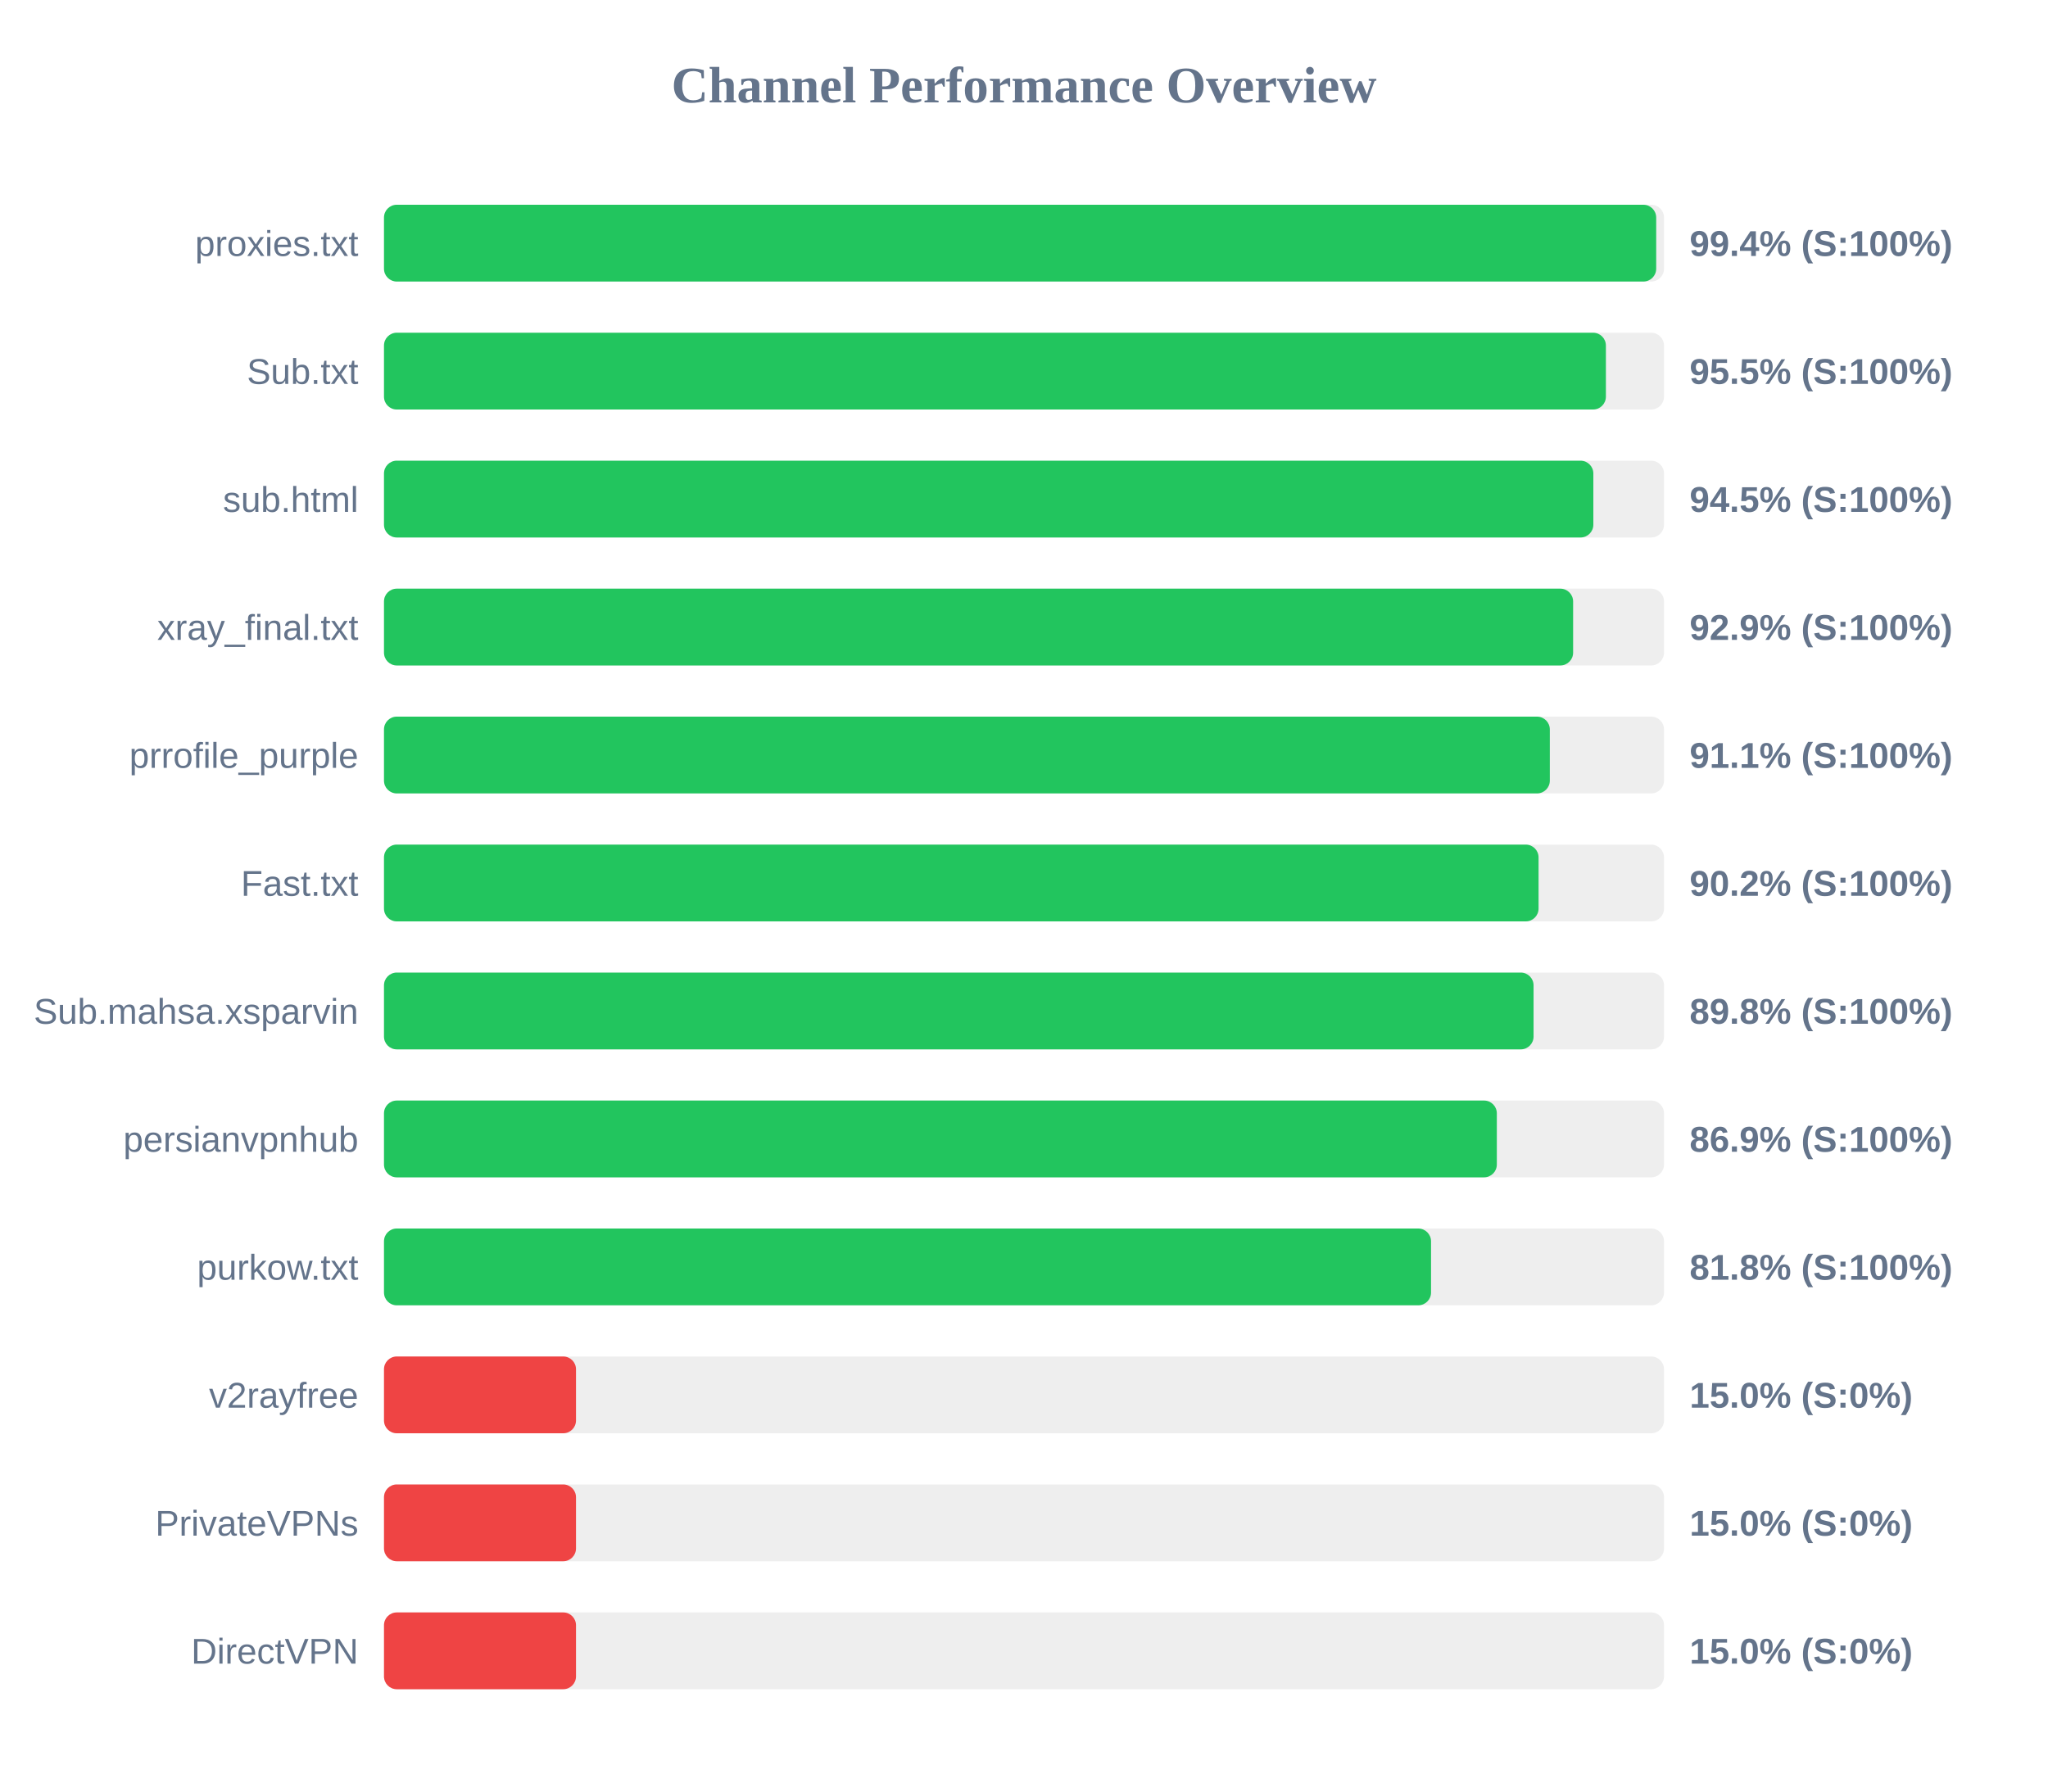
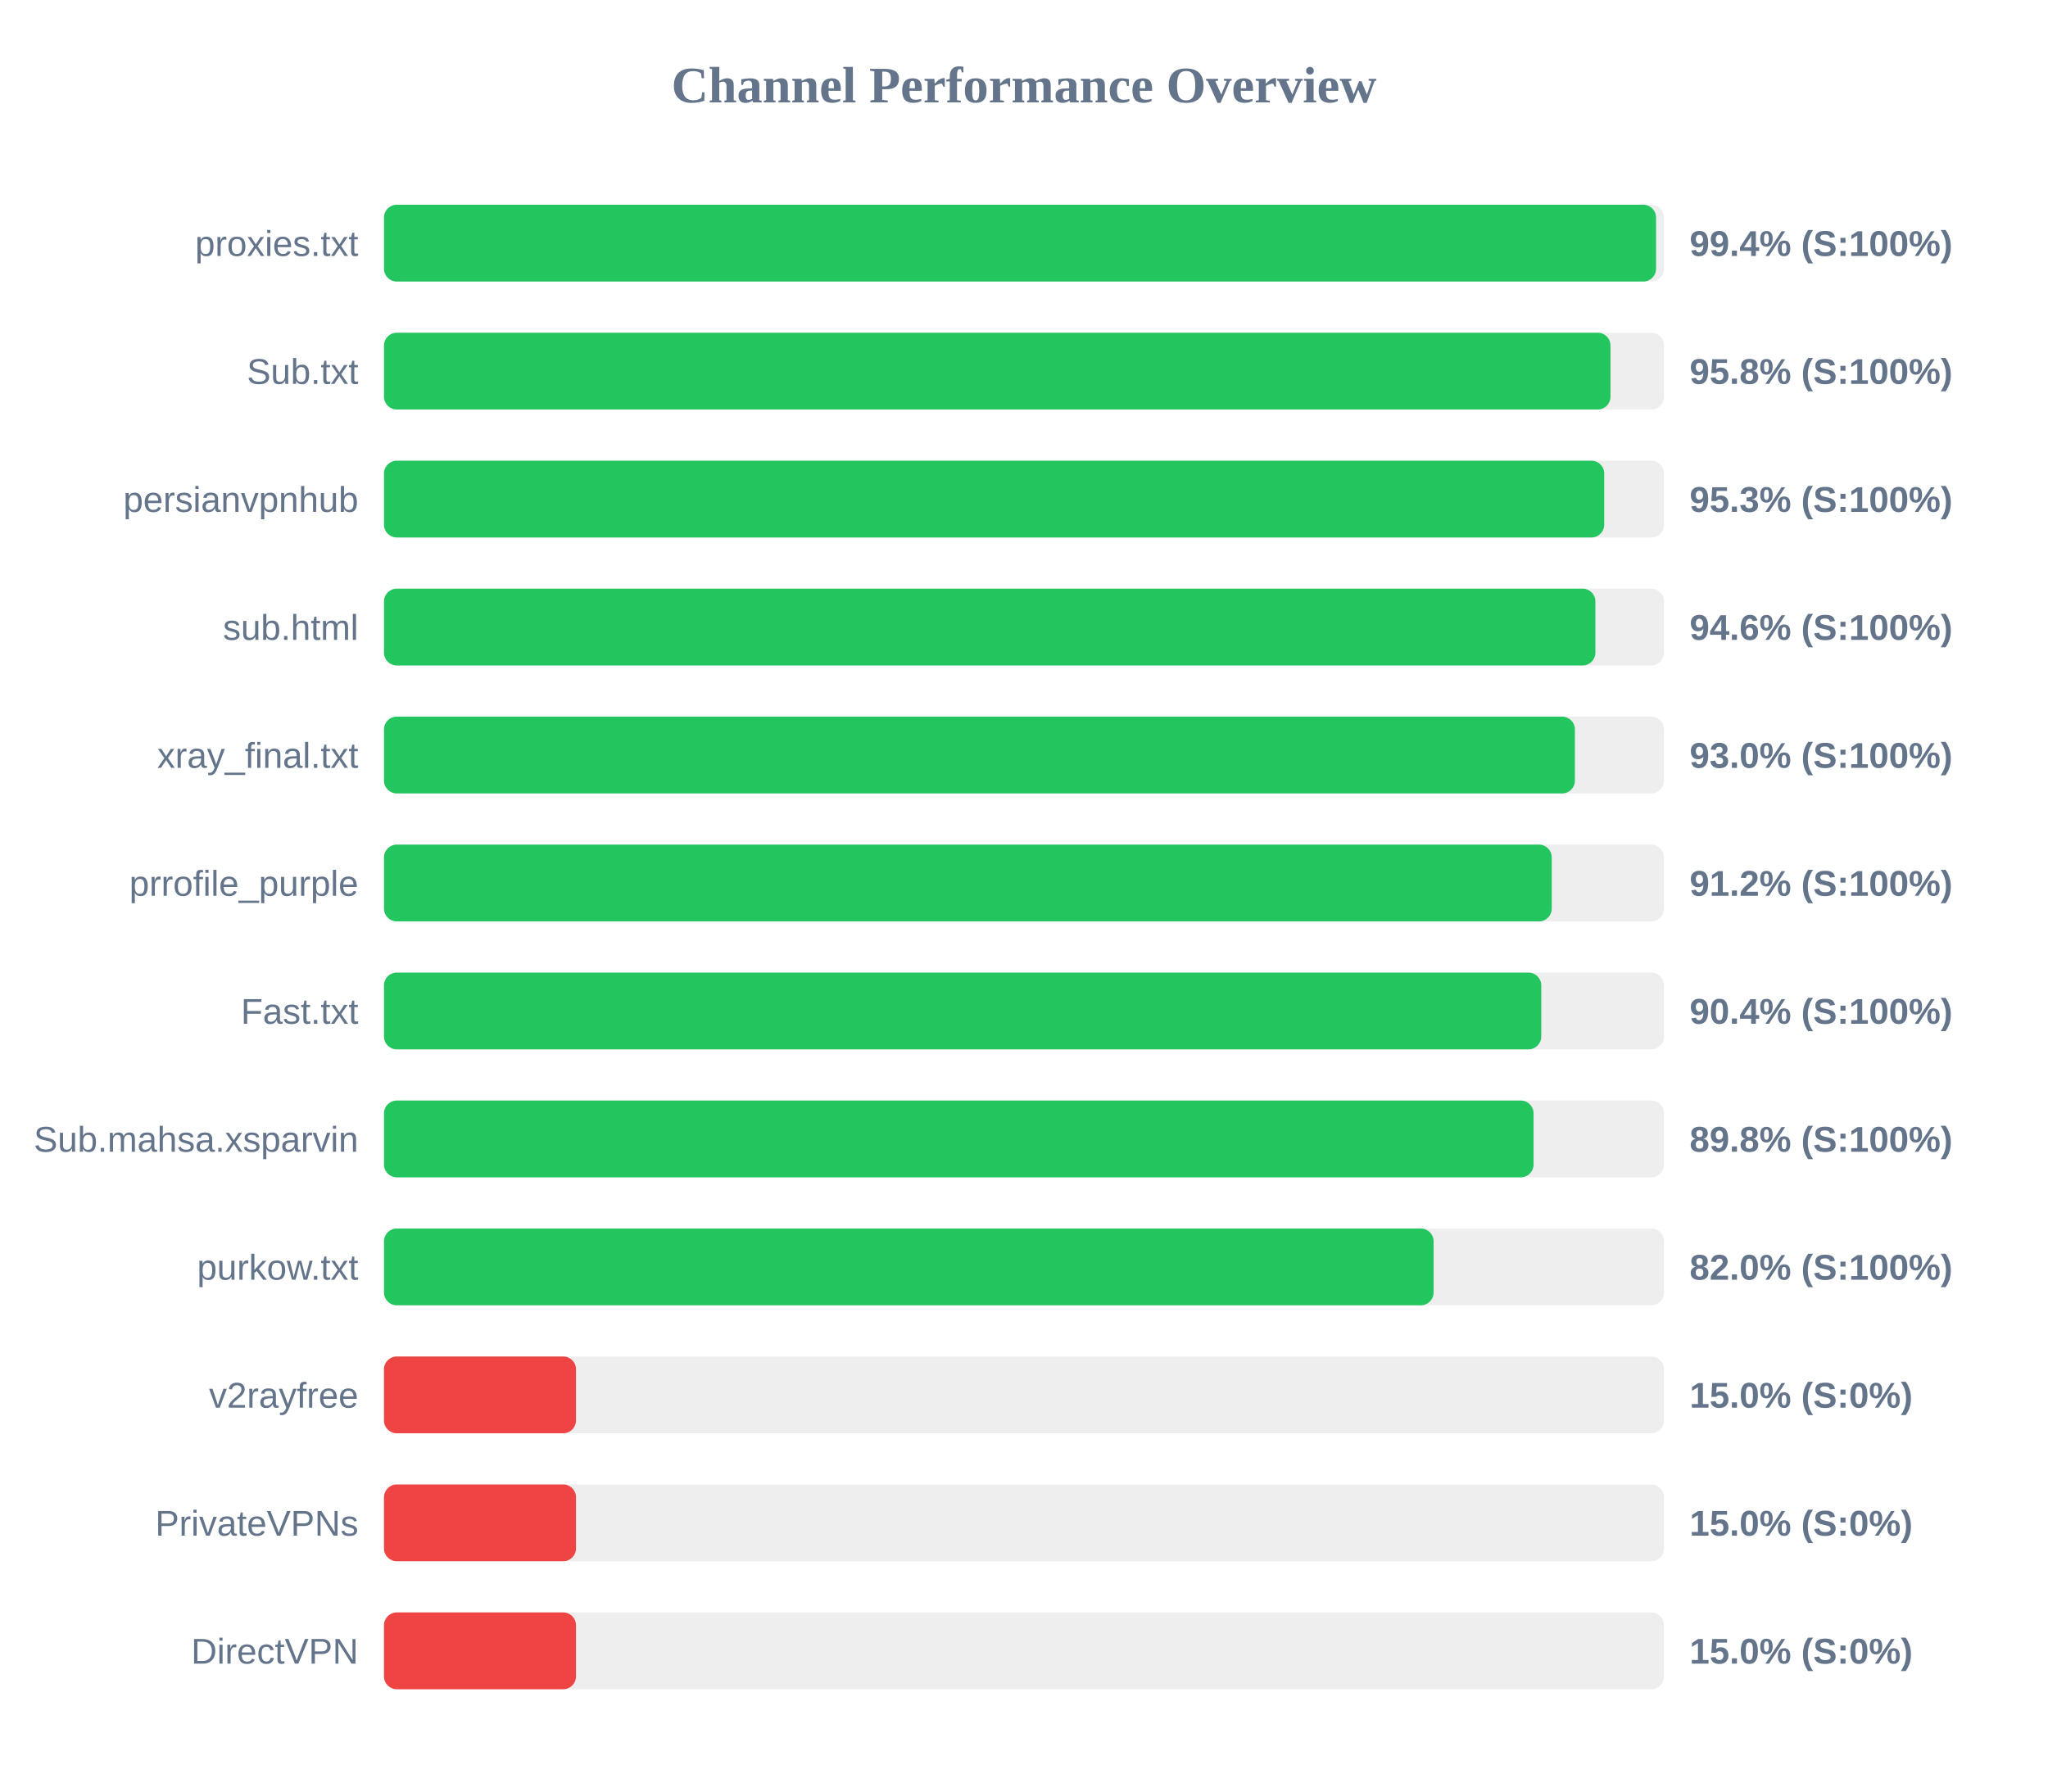
<svg xmlns="http://www.w3.org/2000/svg" width="800" height="700" version="1.1">
  <style>
        .row { font: 14px Arial; fill: #64748b; }
        .score { font: bold 14px Arial; fill: #64748b; }
    </style>
  <text x="400" y="40" text-anchor="middle" font-size="20px" font-weight="bold" fill="#64748b">Channel Performance Overview</text>
  <rect x="150" y="80" width="500" height="30" fill="#eee" rx="5" />
-   <rect x="150" y="80" width="496.95" height="30" fill="#22c55e" rx="5" />
+   <rect x="150" y="80" width="496.9" height="30" fill="#22c55e" rx="5" />
  <text x="140" y="100" text-anchor="end" class="row">proxies.txt</text>
  <text x="660" y="100" text-anchor="start" class="score">99.4% (S:100%)</text>
  <rect x="150" y="130" width="500" height="30" fill="#eee" rx="5" />
-   <rect x="150" y="130" width="477.3" height="30" fill="#22c55e" rx="5" />
+   <rect x="150" y="130" width="479.1" height="30" fill="#22c55e" rx="5" />
  <text x="140" y="150" text-anchor="end" class="row">Sub.txt</text>
-   <text x="660" y="150" text-anchor="start" class="score">95.5% (S:100%)</text>
+   <text x="660" y="150" text-anchor="start" class="score">95.8% (S:100%)</text>
  <rect x="150" y="180" width="500" height="30" fill="#eee" rx="5" />
-   <rect x="150" y="180" width="472.4" height="30" fill="#22c55e" rx="5" />
-   <text x="140" y="200" text-anchor="end" class="row">sub.html</text>
-   <text x="660" y="200" text-anchor="start" class="score">94.5% (S:100%)</text>
+   <rect x="150" y="180" width="476.65" height="30" fill="#22c55e" rx="5" />
+   <text x="140" y="200" text-anchor="end" class="row">persianvpnhub</text>
+   <text x="660" y="200" text-anchor="start" class="score">95.3% (S:100%)</text>
  <rect x="150" y="230" width="500" height="30" fill="#eee" rx="5" />
-   <rect x="150" y="230" width="464.5" height="30" fill="#22c55e" rx="5" />
-   <text x="140" y="250" text-anchor="end" class="row">xray_final.txt</text>
-   <text x="660" y="250" text-anchor="start" class="score">92.9% (S:100%)</text>
+   <rect x="150" y="230" width="473.2" height="30" fill="#22c55e" rx="5" />
+   <text x="140" y="250" text-anchor="end" class="row">sub.html</text>
+   <text x="660" y="250" text-anchor="start" class="score">94.6% (S:100%)</text>
  <rect x="150" y="280" width="500" height="30" fill="#eee" rx="5" />
-   <rect x="150" y="280" width="455.4" height="30" fill="#22c55e" rx="5" />
-   <text x="140" y="300" text-anchor="end" class="row">prrofile_purple</text>
-   <text x="660" y="300" text-anchor="start" class="score">91.1% (S:100%)</text>
+   <rect x="150" y="280" width="465.2" height="30" fill="#22c55e" rx="5" />
+   <text x="140" y="300" text-anchor="end" class="row">xray_final.txt</text>
+   <text x="660" y="300" text-anchor="start" class="score">93.0% (S:100%)</text>
  <rect x="150" y="330" width="500" height="30" fill="#eee" rx="5" />
-   <rect x="150" y="330" width="451.0" height="30" fill="#22c55e" rx="5" />
-   <text x="140" y="350" text-anchor="end" class="row">Fast.txt</text>
-   <text x="660" y="350" text-anchor="start" class="score">90.2% (S:100%)</text>
+   <rect x="150" y="330" width="456.15" height="30" fill="#22c55e" rx="5" />
+   <text x="140" y="350" text-anchor="end" class="row">prrofile_purple</text>
+   <text x="660" y="350" text-anchor="start" class="score">91.2% (S:100%)</text>
  <rect x="150" y="380" width="500" height="30" fill="#eee" rx="5" />
-   <rect x="150" y="380" width="449.05" height="30" fill="#22c55e" rx="5" />
-   <text x="140" y="400" text-anchor="end" class="row">Sub.mahsa.xsparvin</text>
-   <text x="660" y="400" text-anchor="start" class="score">89.8% (S:100%)</text>
+   <rect x="150" y="380" width="452.05" height="30" fill="#22c55e" rx="5" />
+   <text x="140" y="400" text-anchor="end" class="row">Fast.txt</text>
+   <text x="660" y="400" text-anchor="start" class="score">90.4% (S:100%)</text>
  <rect x="150" y="430" width="500" height="30" fill="#eee" rx="5" />
-   <rect x="150" y="430" width="434.7" height="30" fill="#22c55e" rx="5" />
-   <text x="140" y="450" text-anchor="end" class="row">persianvpnhub</text>
-   <text x="660" y="450" text-anchor="start" class="score">86.9% (S:100%)</text>
+   <rect x="150" y="430" width="449.05" height="30" fill="#22c55e" rx="5" />
+   <text x="140" y="450" text-anchor="end" class="row">Sub.mahsa.xsparvin</text>
+   <text x="660" y="450" text-anchor="start" class="score">89.8% (S:100%)</text>
  <rect x="150" y="480" width="500" height="30" fill="#eee" rx="5" />
-   <rect x="150" y="480" width="409.0" height="30" fill="#22c55e" rx="5" />
+   <rect x="150" y="480" width="410.0" height="30" fill="#22c55e" rx="5" />
  <text x="140" y="500" text-anchor="end" class="row">purkow.txt</text>
-   <text x="660" y="500" text-anchor="start" class="score">81.8% (S:100%)</text>
+   <text x="660" y="500" text-anchor="start" class="score">82.0% (S:100%)</text>
  <rect x="150" y="530" width="500" height="30" fill="#eee" rx="5" />
  <rect x="150" y="530" width="75.0" height="30" fill="#ef4444" rx="5" />
  <text x="140" y="550" text-anchor="end" class="row">v2rayfree</text>
  <text x="660" y="550" text-anchor="start" class="score">15.0% (S:0%)</text>
  <rect x="150" y="580" width="500" height="30" fill="#eee" rx="5" />
  <rect x="150" y="580" width="75.0" height="30" fill="#ef4444" rx="5" />
  <text x="140" y="600" text-anchor="end" class="row">PrivateVPNs</text>
  <text x="660" y="600" text-anchor="start" class="score">15.0% (S:0%)</text>
  <rect x="150" y="630" width="500" height="30" fill="#eee" rx="5" />
  <rect x="150" y="630" width="75.0" height="30" fill="#ef4444" rx="5" />
  <text x="140" y="650" text-anchor="end" class="row">DirectVPN</text>
  <text x="660" y="650" text-anchor="start" class="score">15.0% (S:0%)</text>
</svg>
